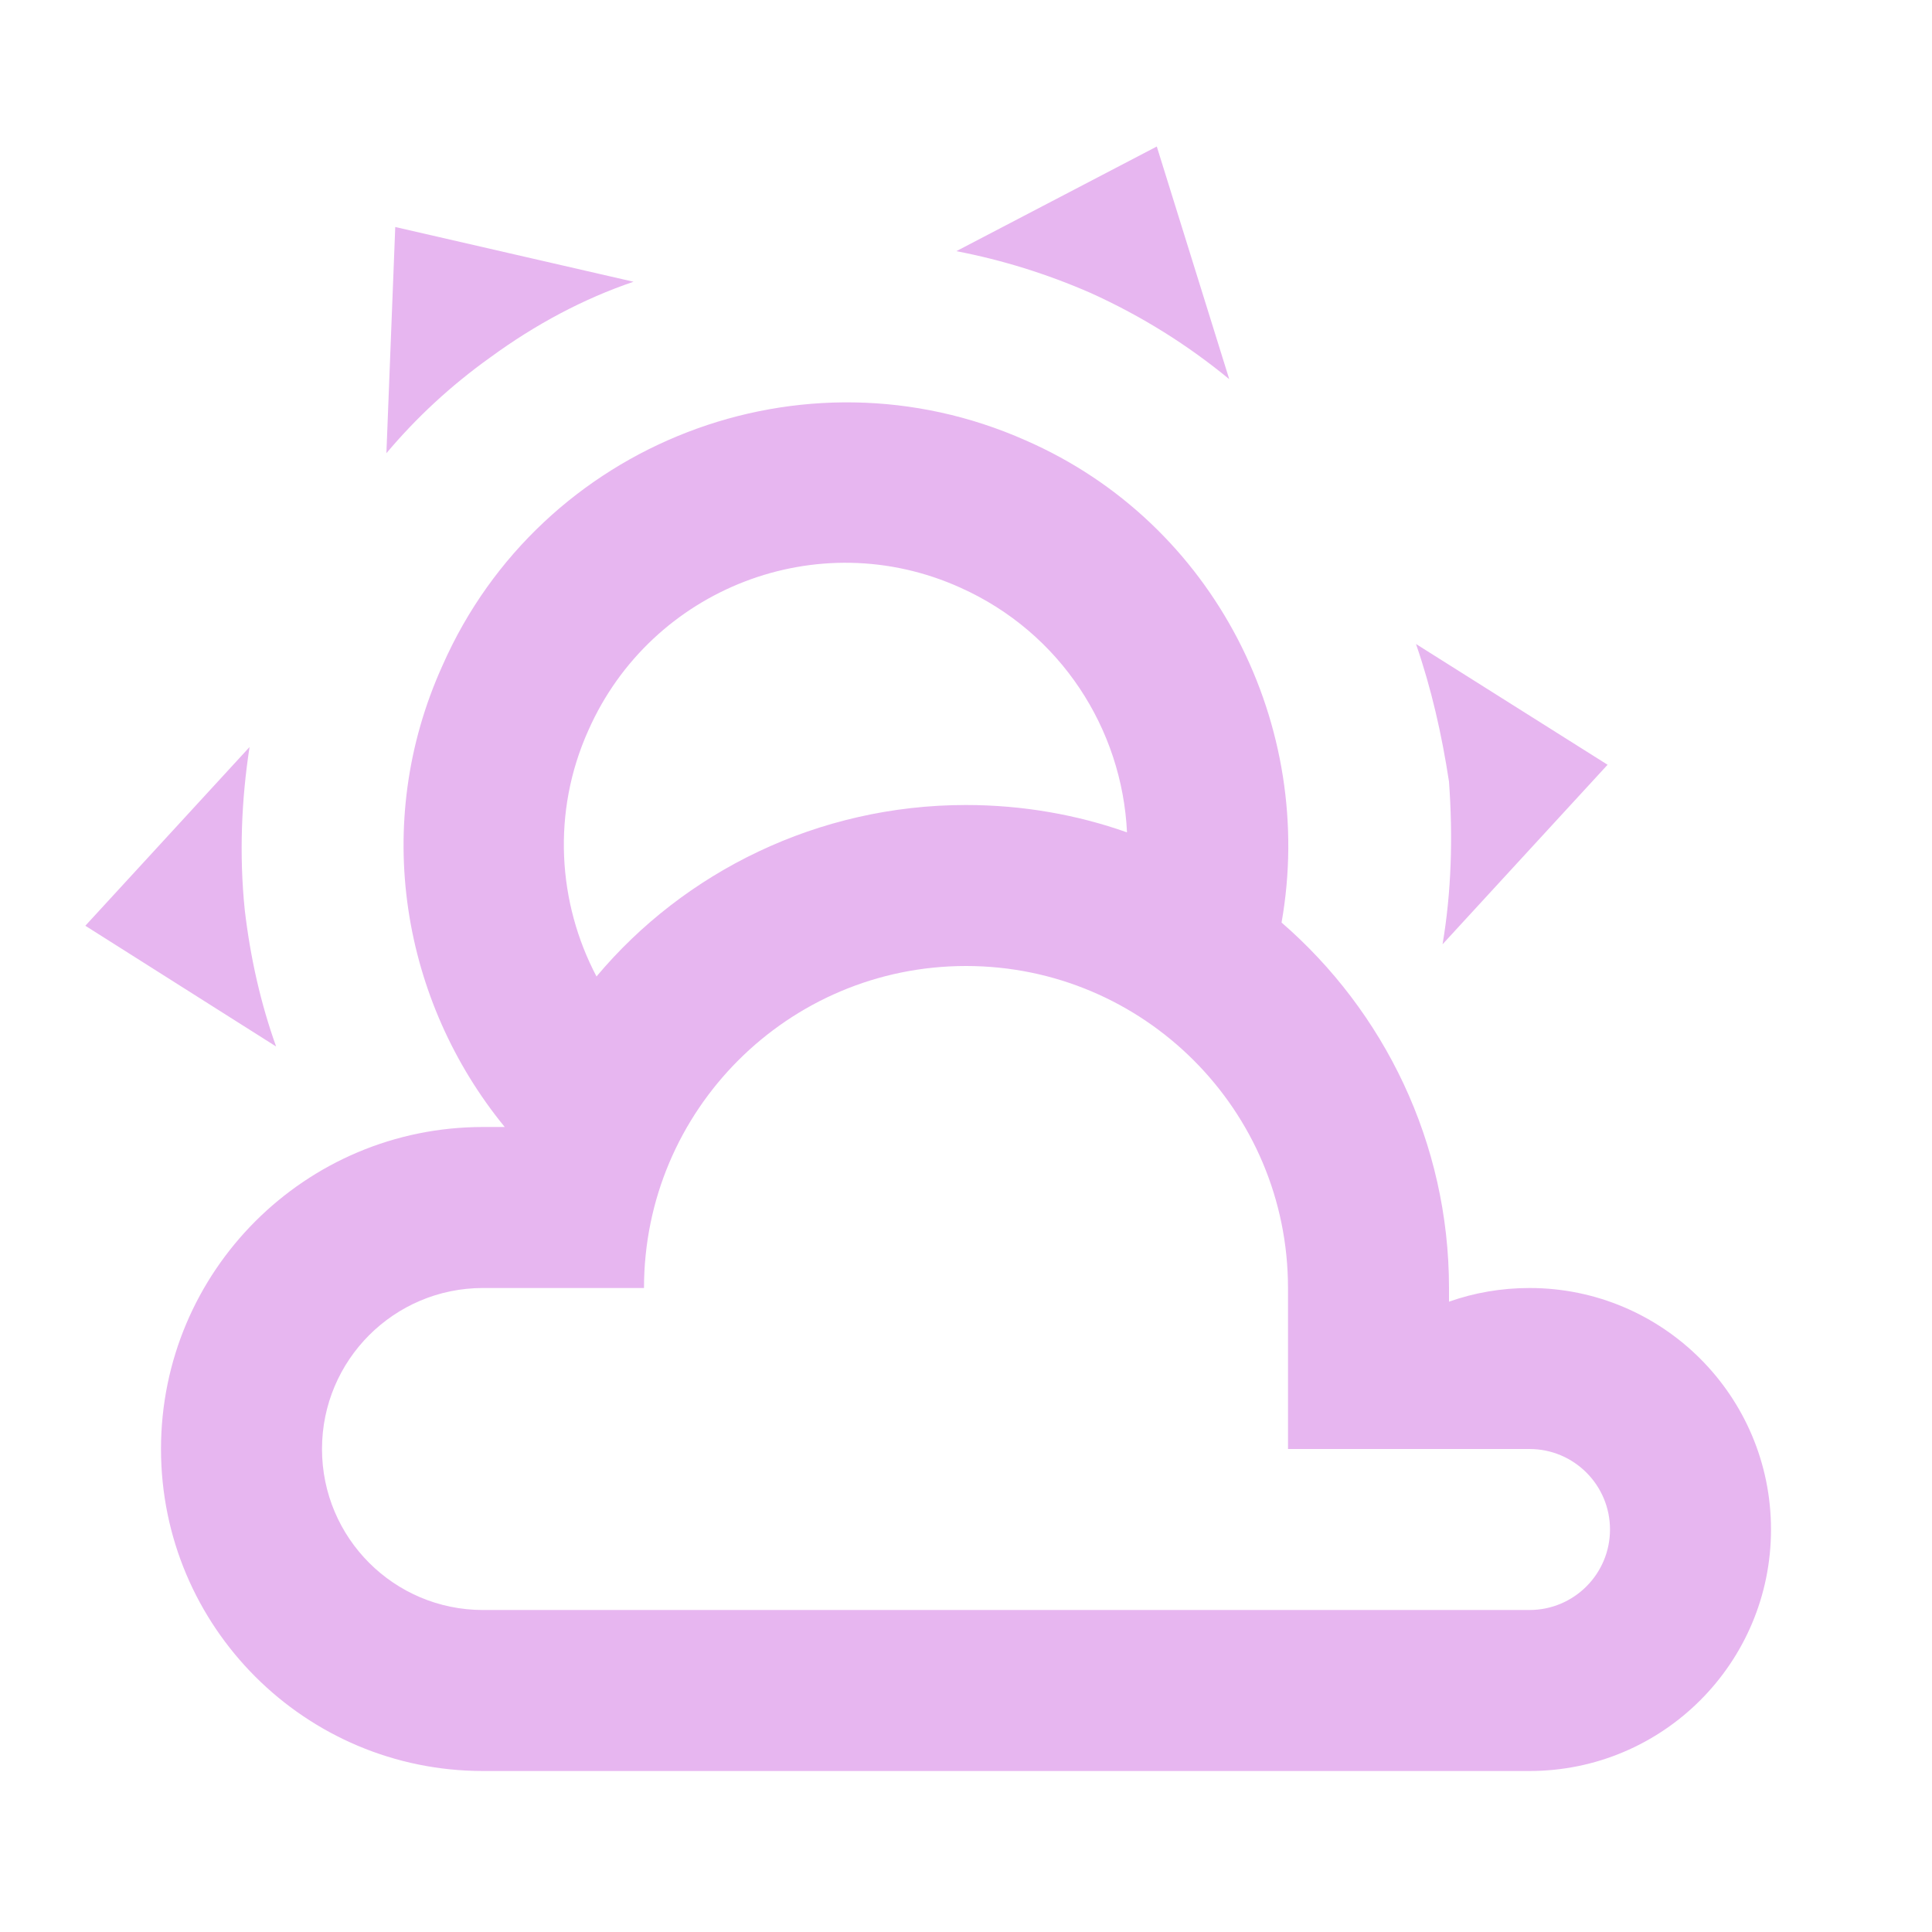
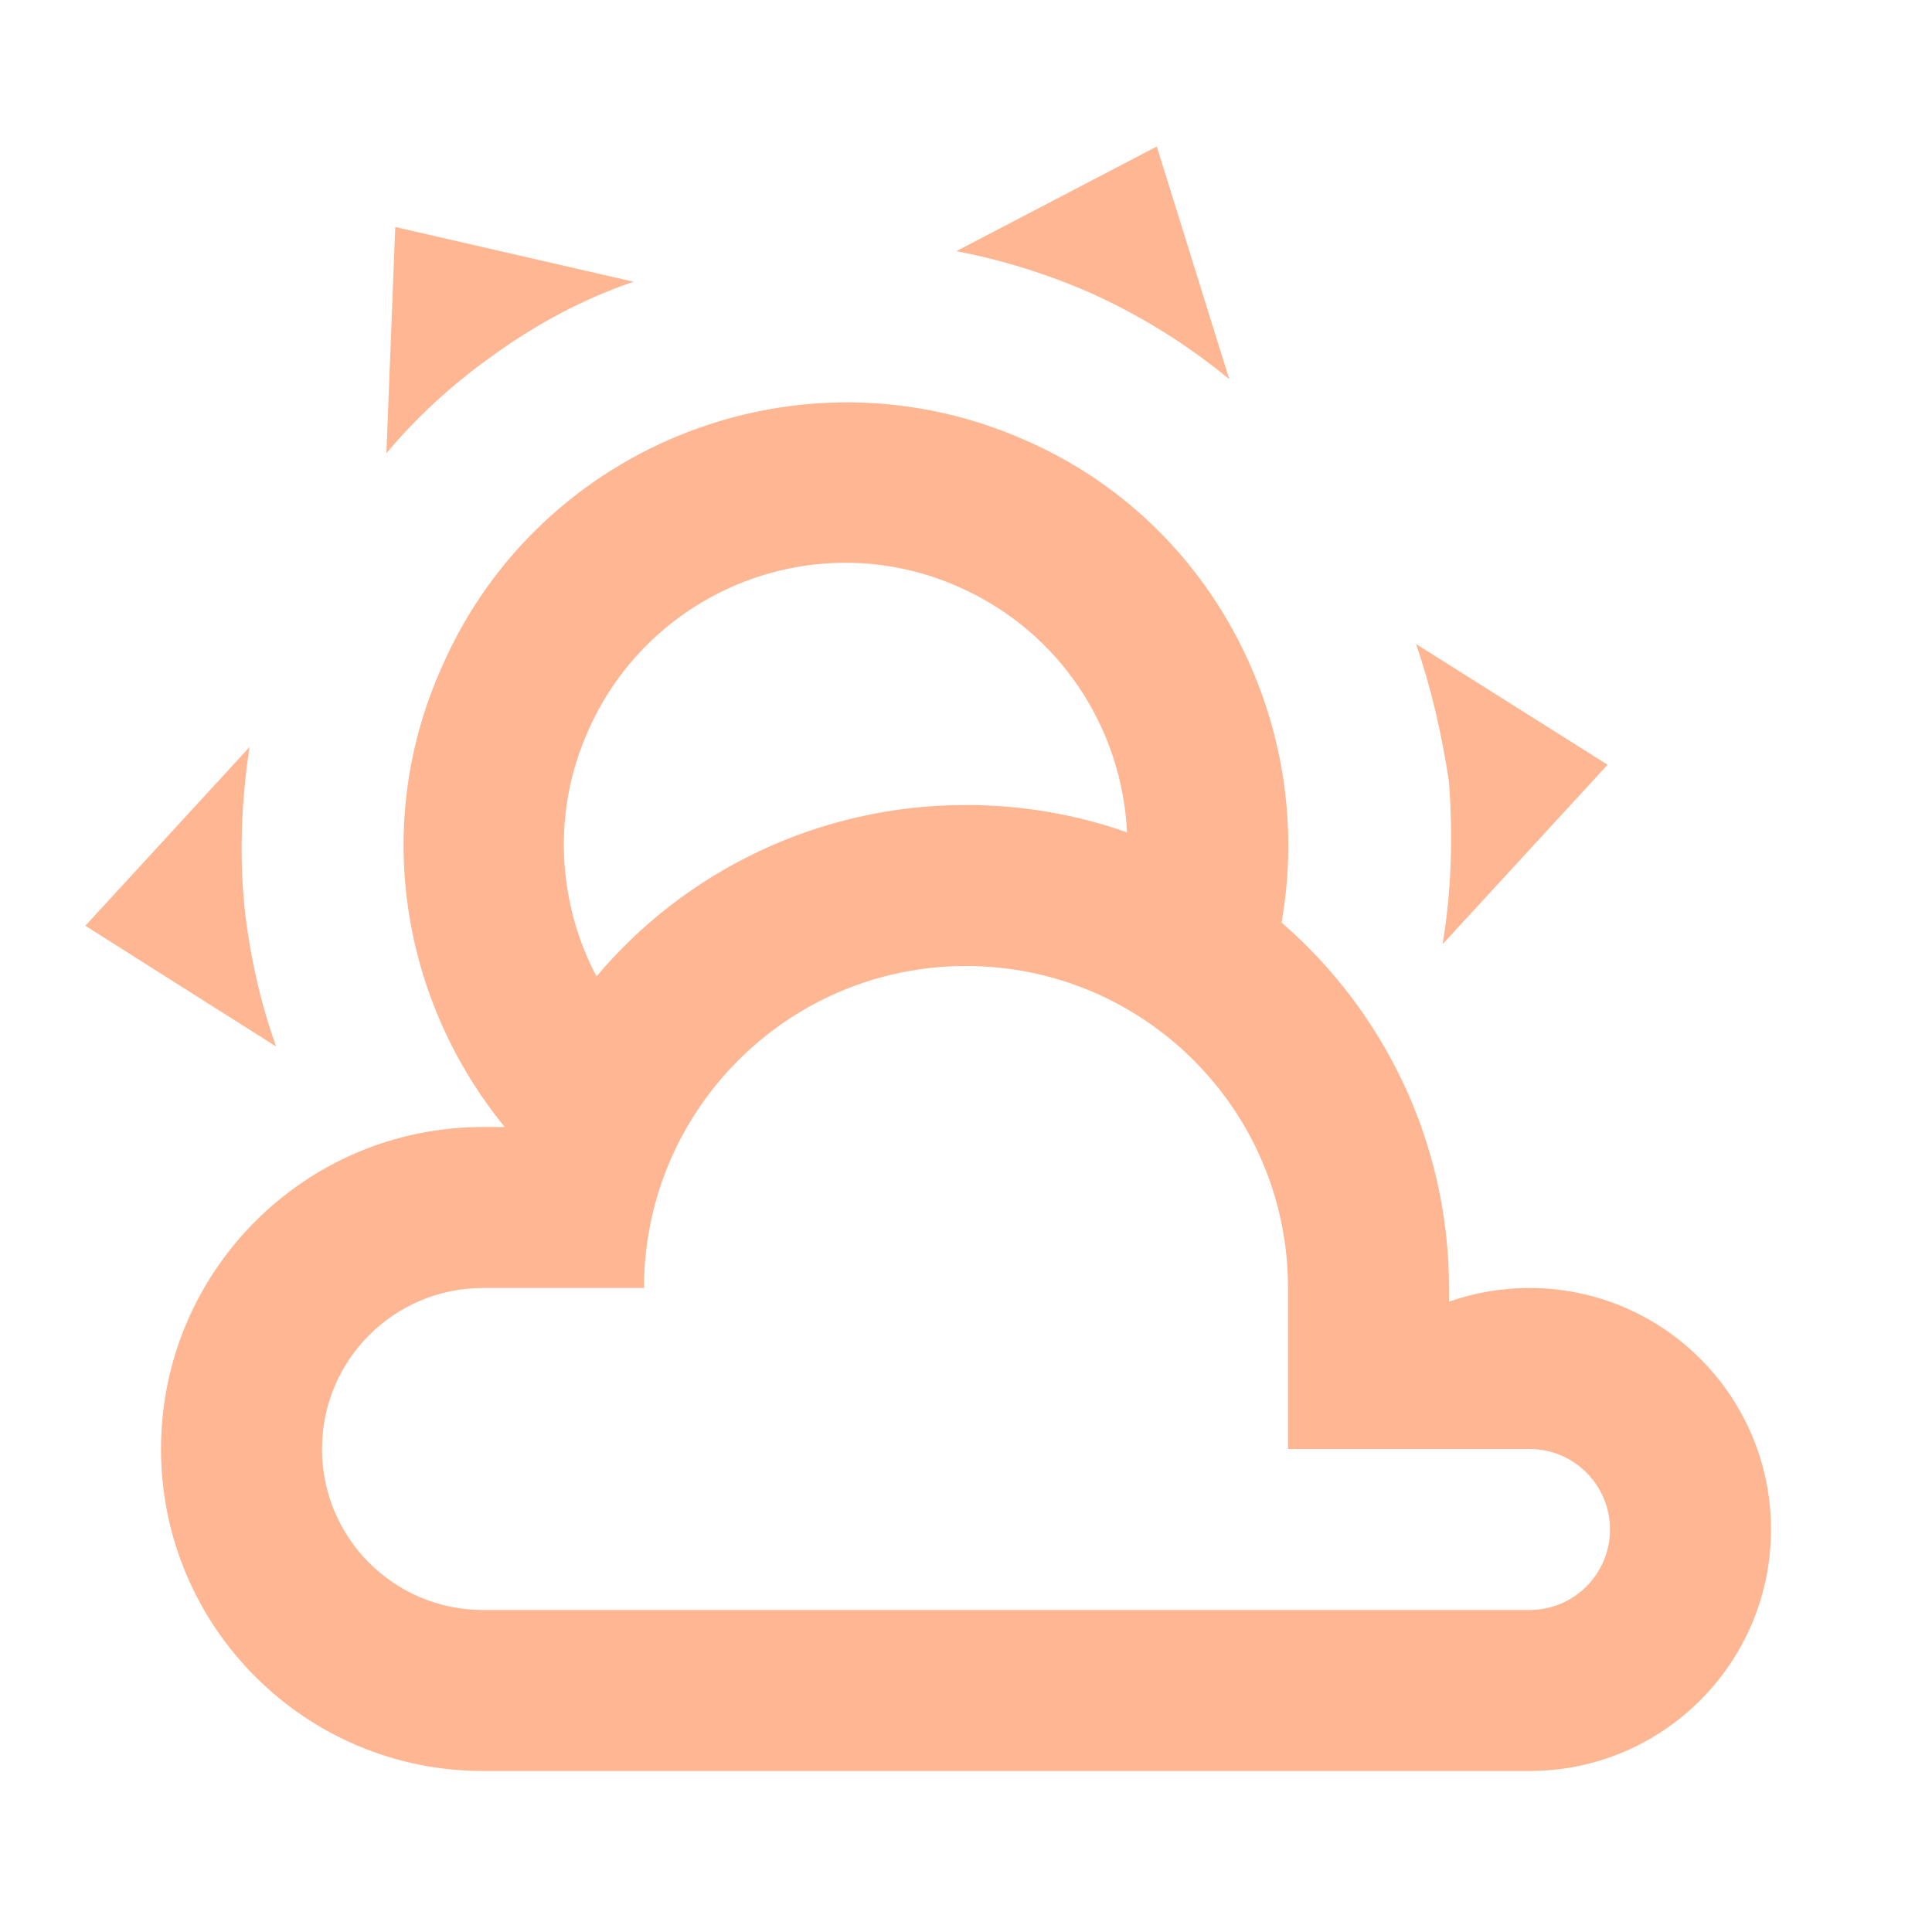
- <svg xmlns="http://www.w3.org/2000/svg" fill="#E7B6F0" preserveAspectRatio="xMidYMid meet" id="mdi-weather-partly-cloudy" viewBox="0 0 24 24">
+ <svg xmlns="http://www.w3.org/2000/svg" fill="#FFB693" preserveAspectRatio="xMidYMid meet" id="mdi-weather-partly-cloudy" viewBox="0 0 24 24">
  <path d="M12.74,5.47C15.1,6.5 16.35,9.03 15.92,11.46C17.19,12.56 18,14.19 18,16V16.17C18.31,16.06 18.65,16 19,16A3,3 0 0,1 22,19A3,3 0 0,1 19,22H6A4,4 0 0,1 2,18A4,4 0 0,1 6,14H6.27C5,12.45 4.6,10.24 5.5,8.26C6.72,5.5 9.97,4.24 12.74,5.47M11.93,7.3C10.16,6.5 8.09,7.31 7.31,9.07C6.85,10.09 6.93,11.22 7.41,12.13C8.5,10.83 10.16,10 12,10C12.7,10 13.38,10.12 14,10.34C13.94,9.06 13.18,7.86 11.93,7.3M13.55,3.64C13,3.4 12.45,3.23 11.88,3.12L14.37,1.82L15.27,4.71C14.76,4.29 14.19,3.93 13.55,3.64M6.09,4.44C5.6,4.79 5.17,5.19 4.8,5.63L4.91,2.82L7.87,3.5C7.25,3.71 6.65,4.03 6.09,4.44M18,9.71C17.91,9.12 17.78,8.55 17.59,8L19.97,9.5L17.92,11.73C18.03,11.08 18.05,10.4 18,9.71M3.04,11.3C3.11,11.9 3.24,12.47 3.43,13L1.06,11.5L3.1,9.28C3,9.93 2.97,10.61 3.04,11.3M19,18H16V16A4,4 0 0,0 12,12A4,4 0 0,0 8,16H6A2,2 0 0,0 4,18A2,2 0 0,0 6,20H19A1,1 0 0,0 20,19A1,1 0 0,0 19,18Z" />
</svg>
